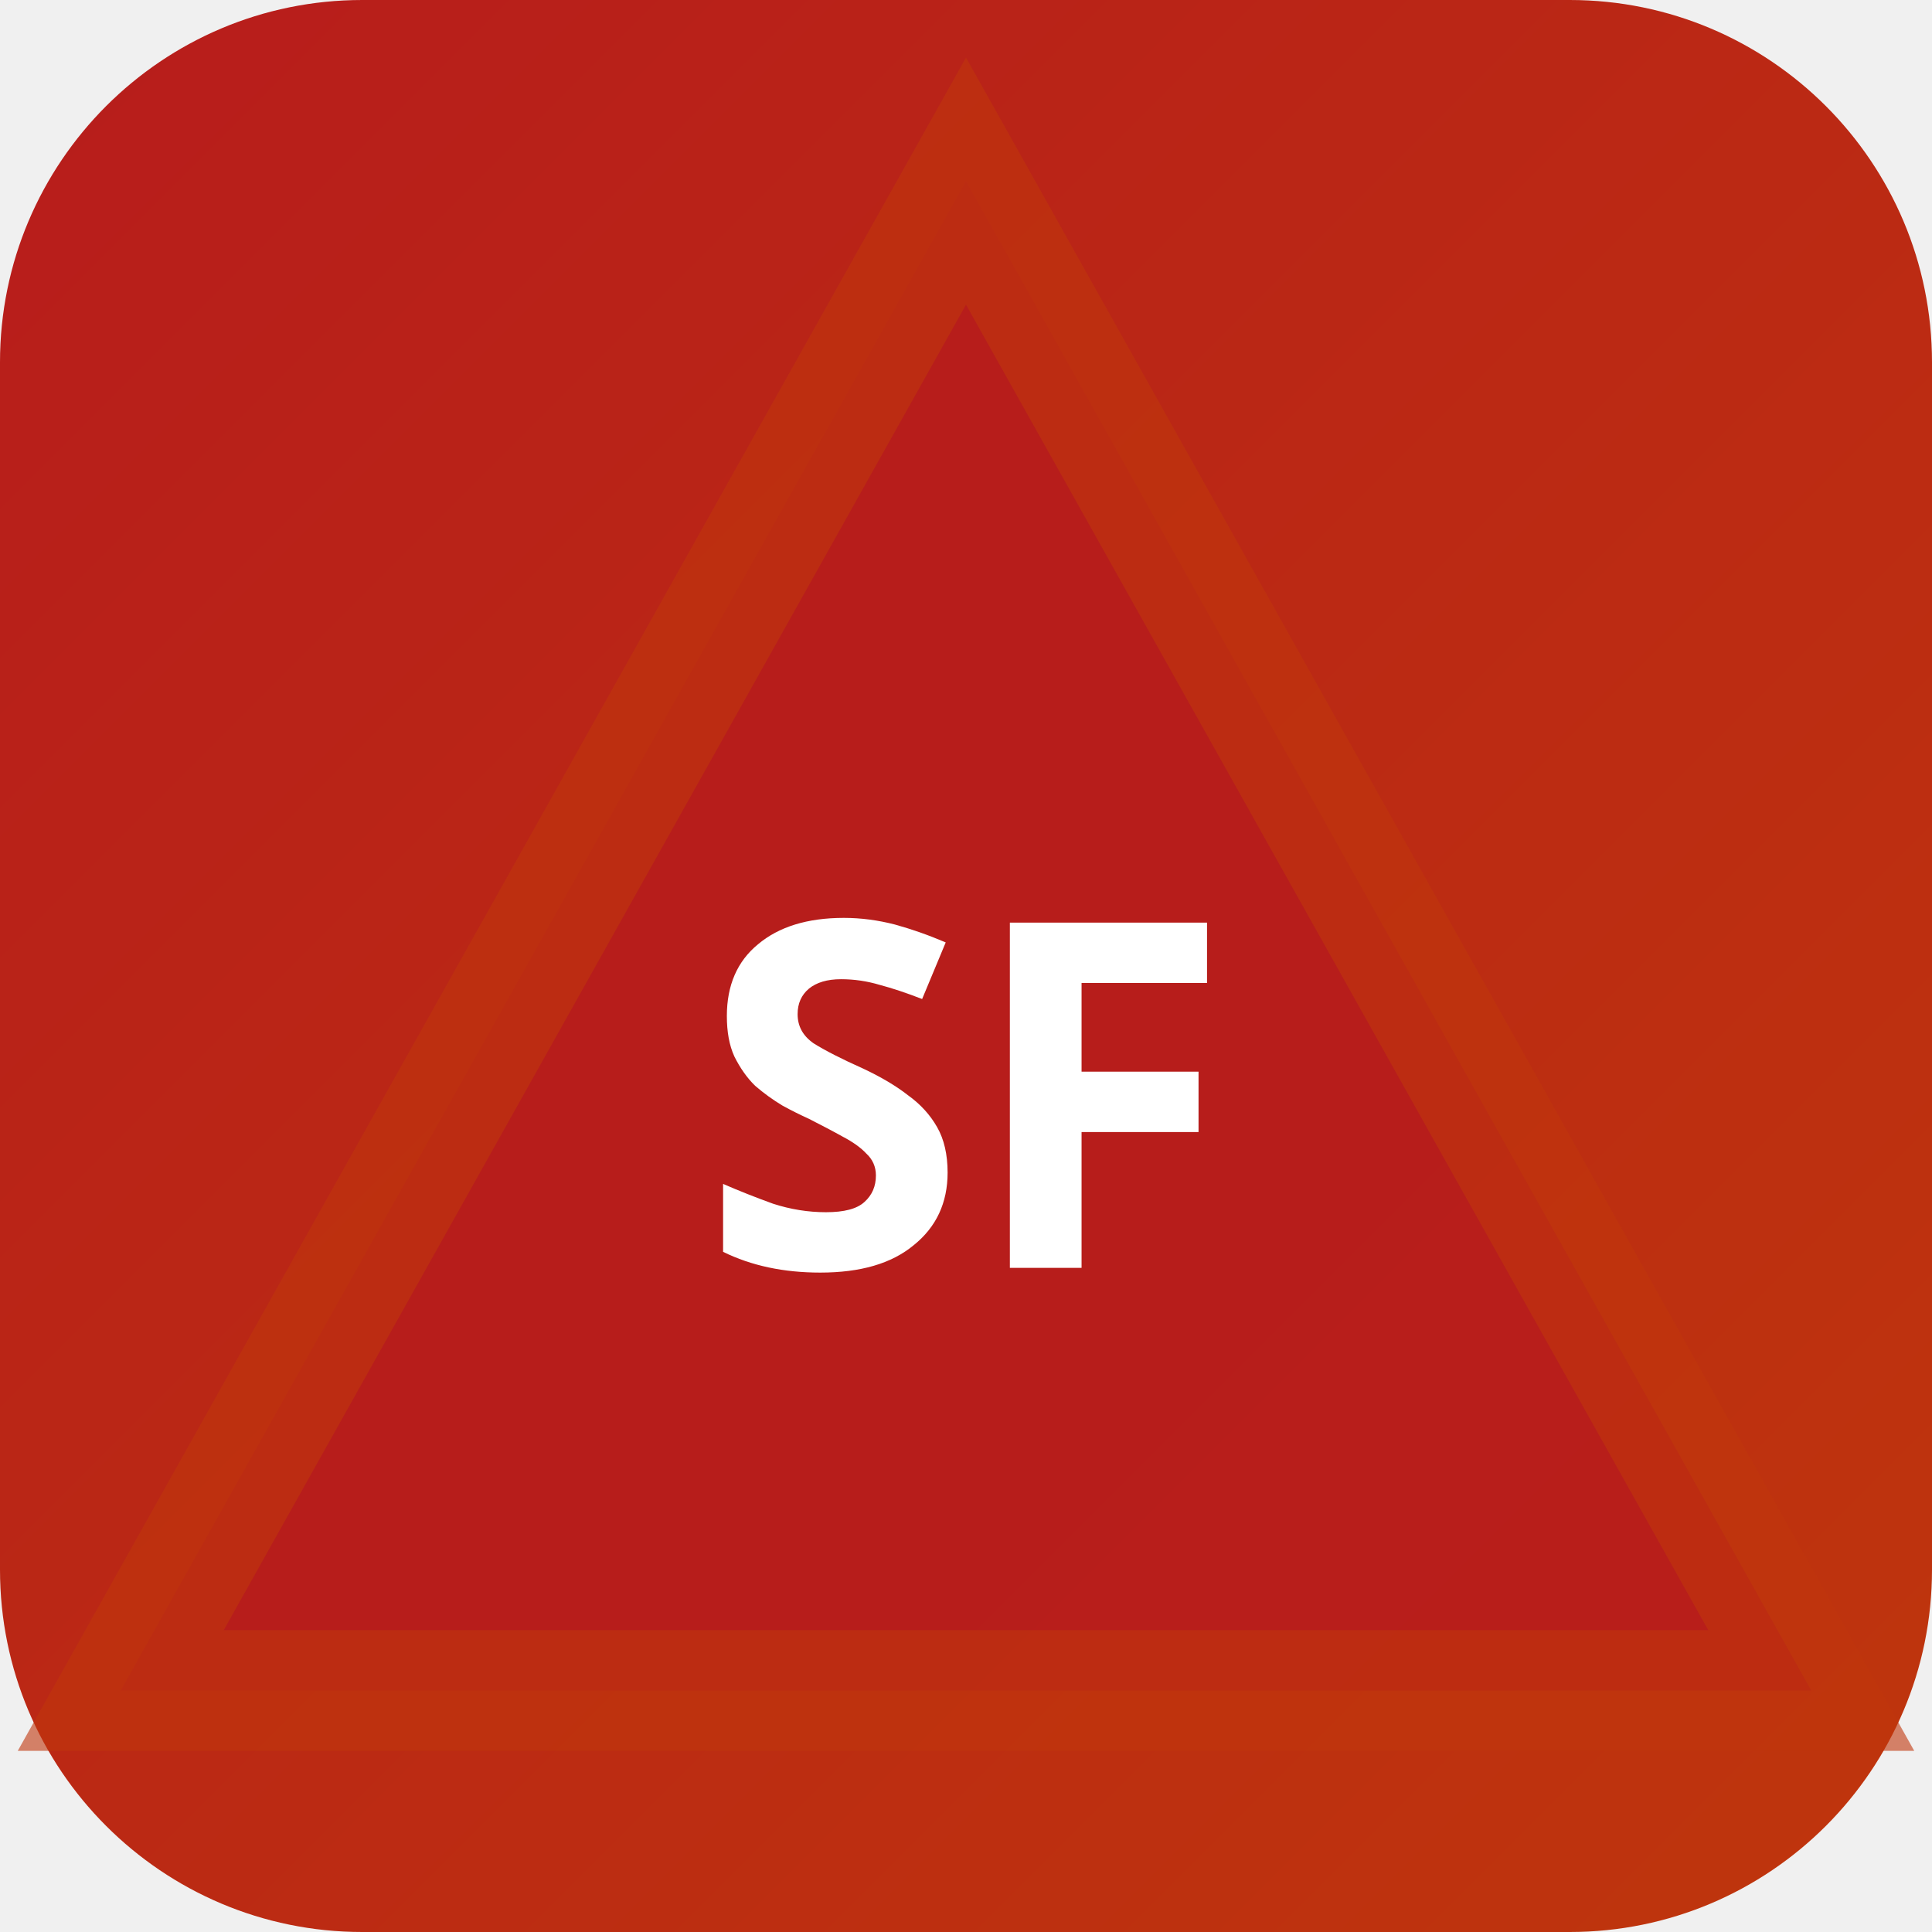
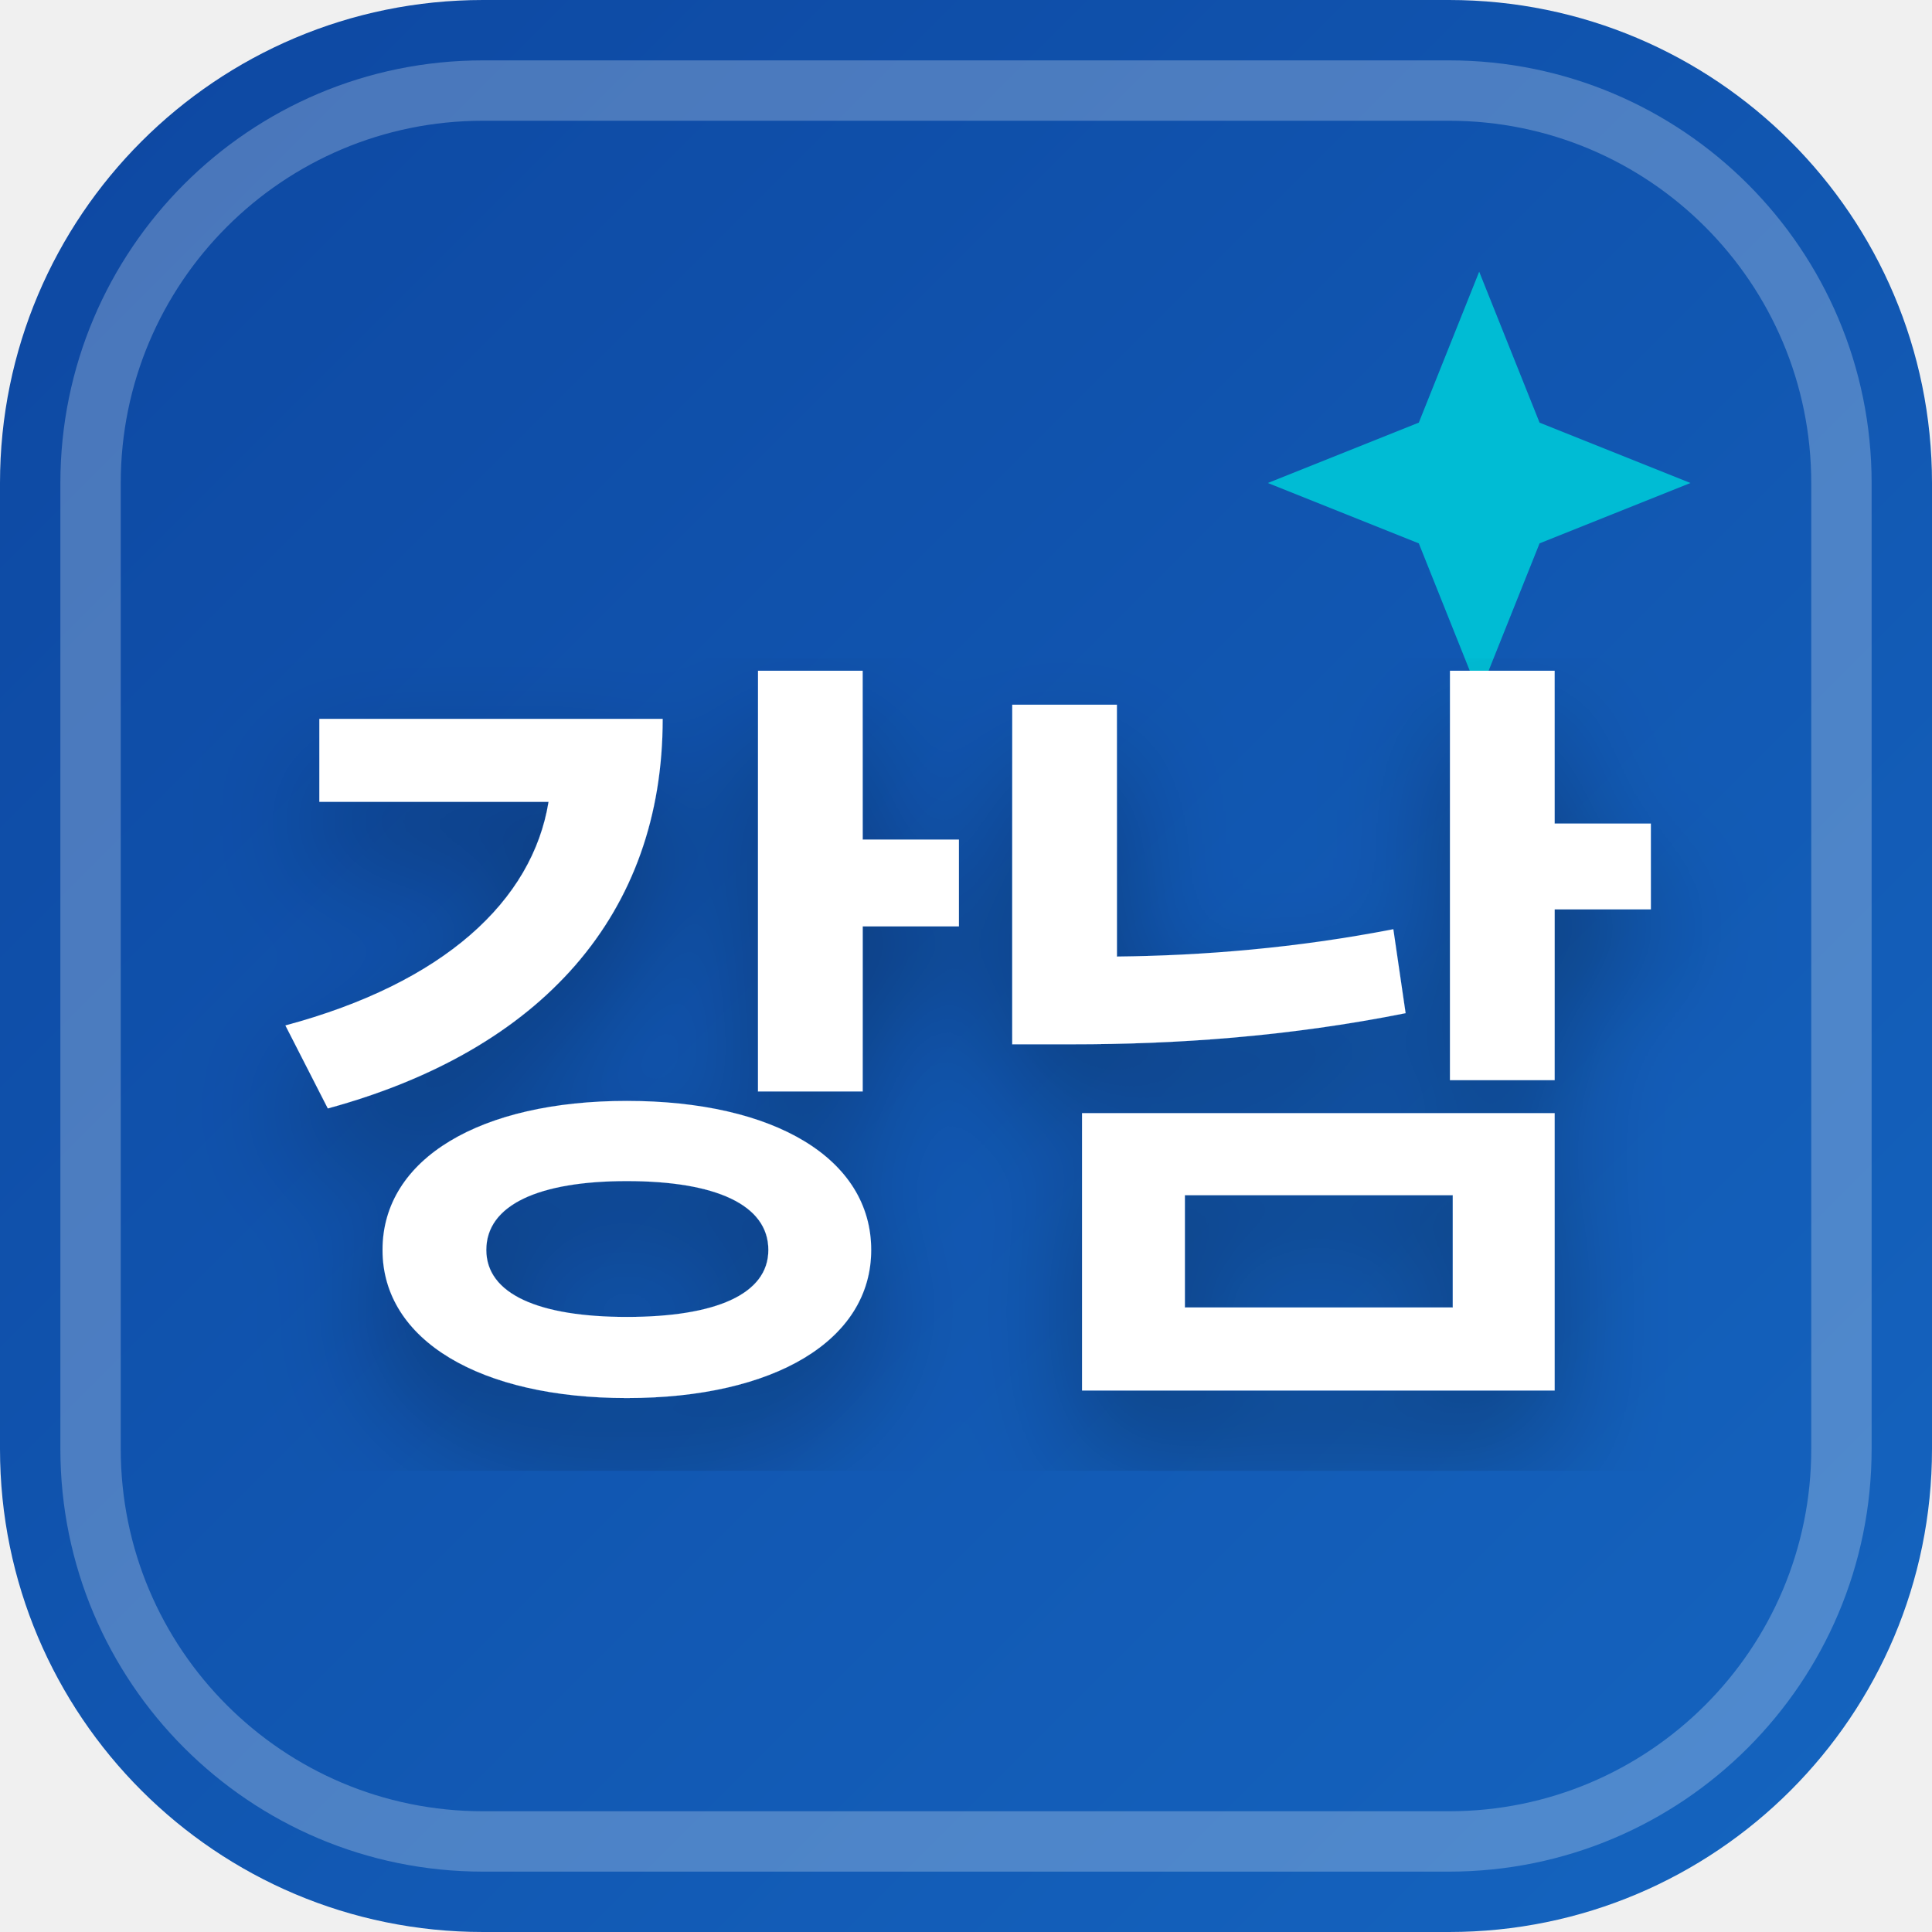
<svg xmlns="http://www.w3.org/2000/svg" width="32" height="32" viewBox="0 0 32 32">
  <defs>
-     <linearGradient id="bgsf-t" x1="0" y1="0" x2="1" y2="1">
-       <stop offset="0%" stop-color="#b71c1c" />
-       <stop offset="100%" stop-color="#bf360c" />
+     <linearGradient id="favBg-강남" x1="0%" y1="0%" x2="100%" y2="100%">
+       <stop offset="0%" stop-color="#0d47a1" />
+       <stop offset="100%" stop-color="#1565c0" />
    </linearGradient>
+     <filter id="favShadow">
+       <feDropShadow dx="0" dy="1" stdDeviation="1" flood-color="#000000" flood-opacity="0.3" />
+     </filter>
  </defs>
-   <rect width="32" height="32" rx="6" fill="url(#bgsf-t)" />
-   <polygon points="16,3 30,28 2,28" fill="rgba(183,28,28,0.9)" stroke="rgba(191,54,12,0.6)" stroke-width="2" />
-   <text x="16" y="21" text-anchor="middle" fill="#fff" font-size="8" font-weight="700" font-family="system-ui">SF</text>
+   <rect width="32" height="32" rx="8" fill="url(#favBg-강남)" />
+   <rect x="1.5" y="1.5" width="29" height="29" rx="6.5" fill="none" stroke="#ffffff" stroke-width="1" opacity="0.25" />
+   <path d="M 24.5 4.5 L 25.5 7 L 28 8 L 25.5 9 L 24.5 11.5 L 23.5 9 L 21 8 L 23.5 7 Z" fill="#00bcd4" />
+   <text x="16" y="22" text-anchor="middle" font-family="system-ui, -apple-system, BlinkMacSystemFont, 'Segoe UI', Roboto, sans-serif" font-size="13" font-weight="800" fill="#ffffff" filter="url(#favShadow)" letter-spacing="-0.5">강남</text>
</svg>
